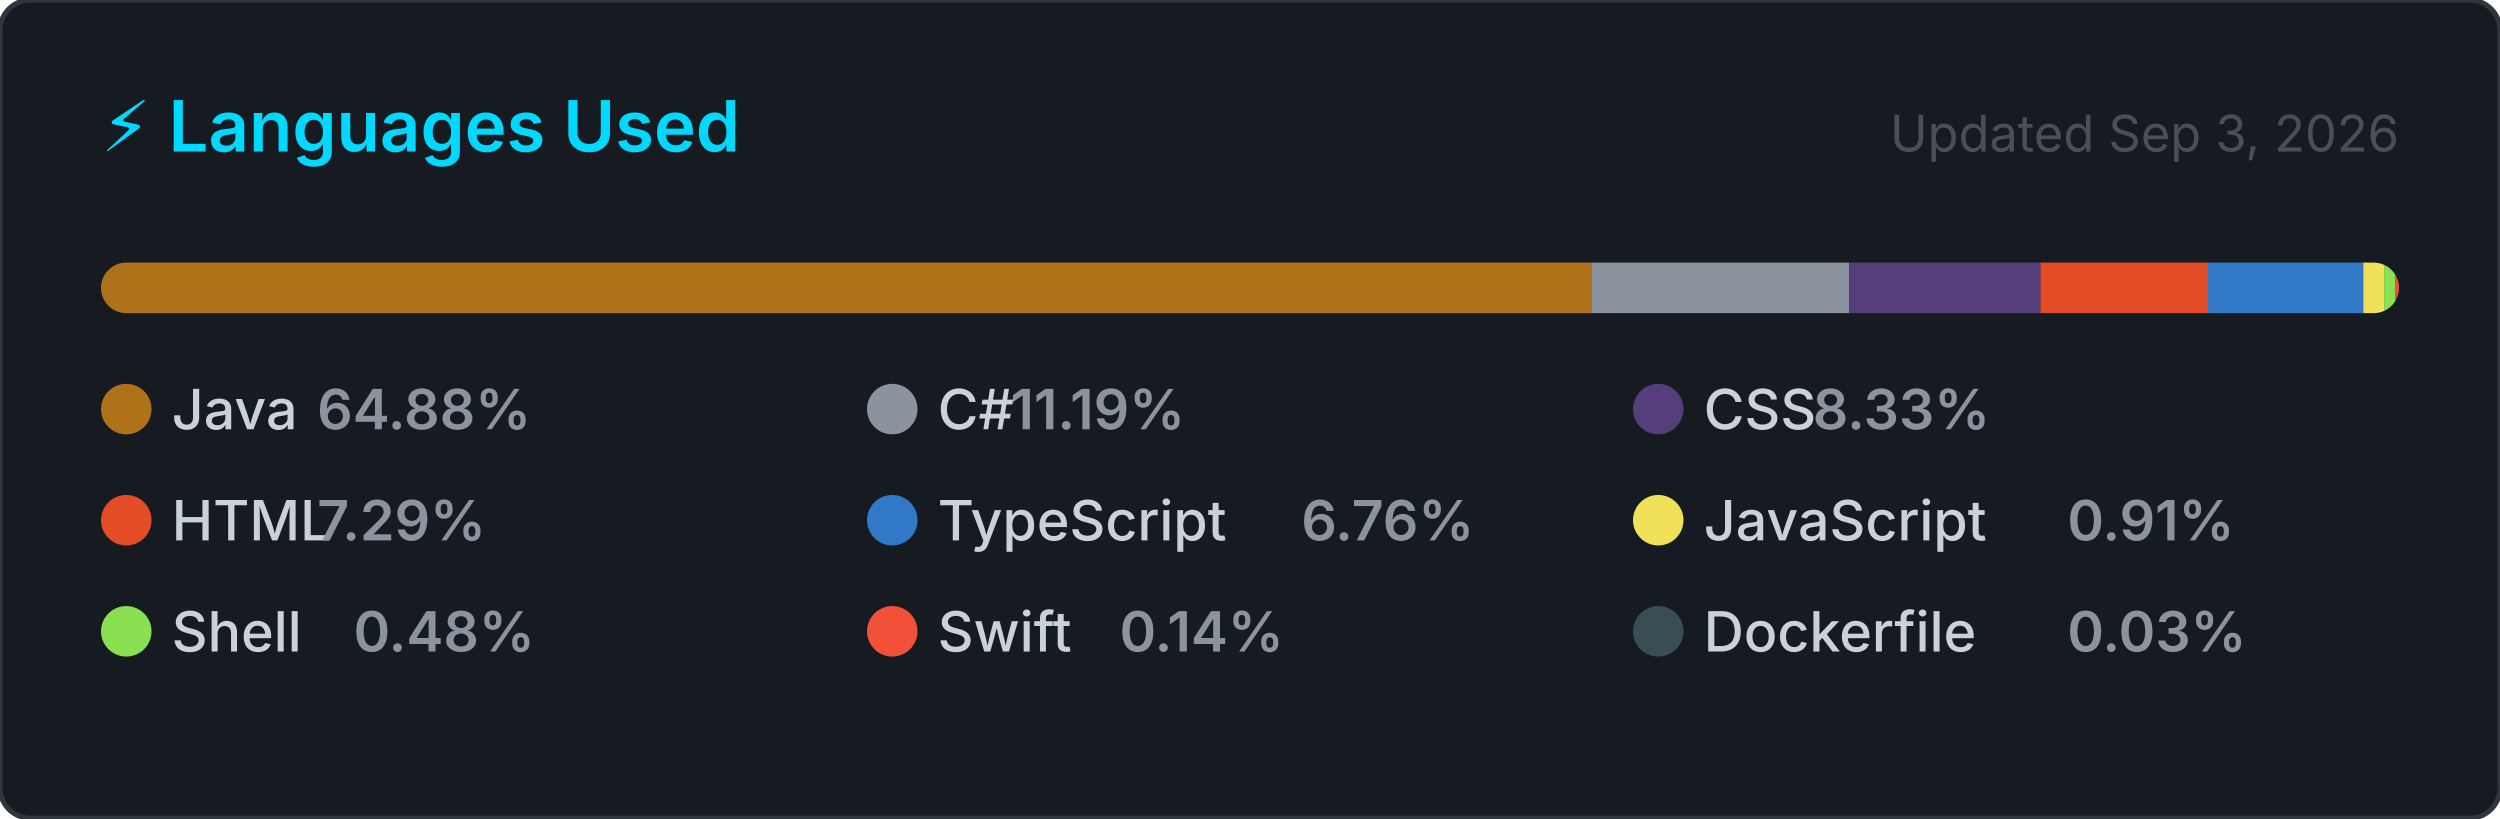
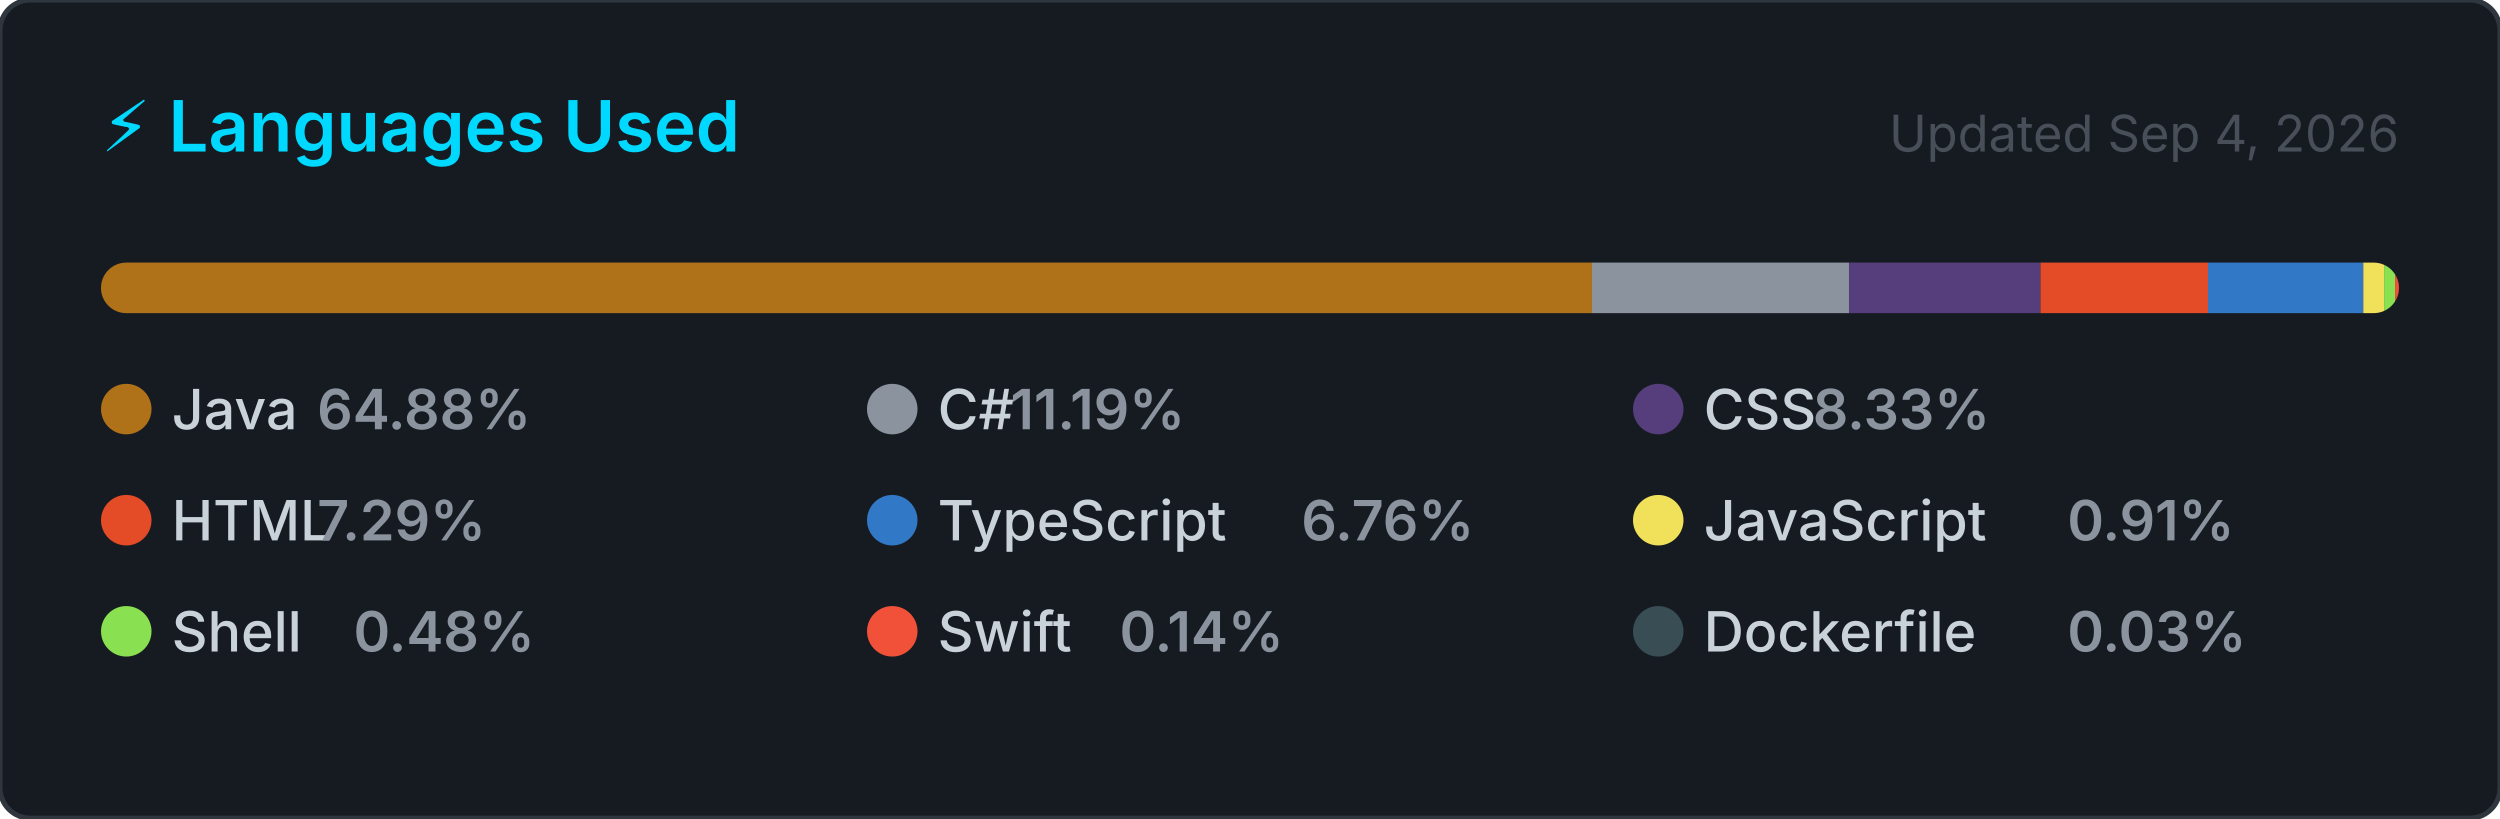
<svg xmlns="http://www.w3.org/2000/svg" width="495" height="162" viewBox="0 0 495 162" role="img" aria-label="Top programming languages for NaXeMate">
  <style>
    .card      { fill: #161b22; stroke: #30363d; stroke-width: 1; }
    .title     { font: 600 14px -apple-system, BlinkMacSystemFont, 'Segoe UI', sans-serif; fill: #00D9FF; }
    .updated   { font: 400 10px -apple-system, BlinkMacSystemFont, 'Segoe UI', sans-serif; fill: #484f58; }
    .lang-name { font: 500 11px -apple-system, BlinkMacSystemFont, 'Segoe UI', sans-serif; fill: #c9d1d9; }
    .lang-pct  { font: 600 11px -apple-system, BlinkMacSystemFont, 'Segoe UI', sans-serif; fill: #8b949e; }
  </style>
  <defs>
    <clipPath id="bar-clip">
      <rect x="20" y="52" width="455" height="10" rx="5" />
    </clipPath>
  </defs>
  <rect width="495" height="162" rx="6" ry="6" class="card" />
  <text x="20" y="30" class="title">⚡ Languages Used</text>
-   <text x="475" y="30" class="updated" text-anchor="end">Updated Sep 3, 2026</text>
+   <text x="475" y="30" class="updated" text-anchor="end">Updated Sep 4, 2026</text>
  <rect x="20" y="52" width="455" height="10" rx="5" fill="#21262d" />
  <g clip-path="url(#bar-clip)">
    <rect x="20.00" y="52" width="295.21" height="10" fill="#b07219" />
    <rect x="315.21" y="52" width="50.89" height="10" fill="#8b949e" />
    <rect x="366.11" y="52" width="37.91" height="10" fill="#563d7c" />
    <rect x="404.02" y="52" width="33.16" height="10" fill="#e34c26" />
    <rect x="437.18" y="52" width="30.75" height="10" fill="#3178c6" />
    <rect x="467.93" y="52" width="4.12" height="10" fill="#f1e05a" />
    <rect x="472.05" y="52" width="2.17" height="10" fill="#89e051" />
    <rect x="474.22" y="52" width="2.00" height="10" fill="#F05138" />
    <rect x="476.22" y="52" width="2.00" height="10" fill="#384d54" />
  </g>
  <g transform="translate(20, 76)">
    <circle cx="5" cy="5" r="5" fill="#b07219" />
    <text x="14" y="9" class="lang-name">Java</text>
    <text x="14" y="9" class="lang-pct" dx="28.8">64.88%</text>
  </g>
  <g transform="translate(171.6667, 76)">
    <circle cx="5" cy="5" r="5" fill="#8b949e" />
    <text x="14" y="9" class="lang-name">C#</text>
    <text x="14" y="9" class="lang-pct" dx="14.4">11.19%</text>
  </g>
  <g transform="translate(323.3333, 76)">
    <circle cx="5" cy="5" r="5" fill="#563d7c" />
    <text x="14" y="9" class="lang-name">CSS</text>
    <text x="14" y="9" class="lang-pct" dx="21.6">8.33%</text>
  </g>
  <g transform="translate(20, 98)">
    <circle cx="5" cy="5" r="5" fill="#e34c26" />
    <text x="14" y="9" class="lang-name">HTML</text>
    <text x="14" y="9" class="lang-pct" dx="28.8">7.29%</text>
  </g>
  <g transform="translate(171.6667, 98)">
    <circle cx="5" cy="5" r="5" fill="#3178c6" />
    <text x="14" y="9" class="lang-name">TypeScript</text>
    <text x="14" y="9" class="lang-pct" dx="72">6.76%</text>
  </g>
  <g transform="translate(323.3333, 98)">
    <circle cx="5" cy="5" r="5" fill="#f1e05a" />
    <text x="14" y="9" class="lang-name">JavaScript</text>
    <text x="14" y="9" class="lang-pct" dx="72">0.91%</text>
  </g>
  <g transform="translate(20, 120)">
    <circle cx="5" cy="5" r="5" fill="#89e051" />
    <text x="14" y="9" class="lang-name">Shell</text>
    <text x="14" y="9" class="lang-pct" dx="36">0.48%</text>
  </g>
  <g transform="translate(171.6667, 120)">
    <circle cx="5" cy="5" r="5" fill="#F05138" />
    <text x="14" y="9" class="lang-name">Swift</text>
    <text x="14" y="9" class="lang-pct" dx="36">0.14%</text>
  </g>
  <g transform="translate(323.3333, 120)">
    <circle cx="5" cy="5" r="5" fill="#384d54" />
    <text x="14" y="9" class="lang-name">Dockerfile</text>
    <text x="14" y="9" class="lang-pct" dx="72">0.03%</text>
  </g>
</svg>
